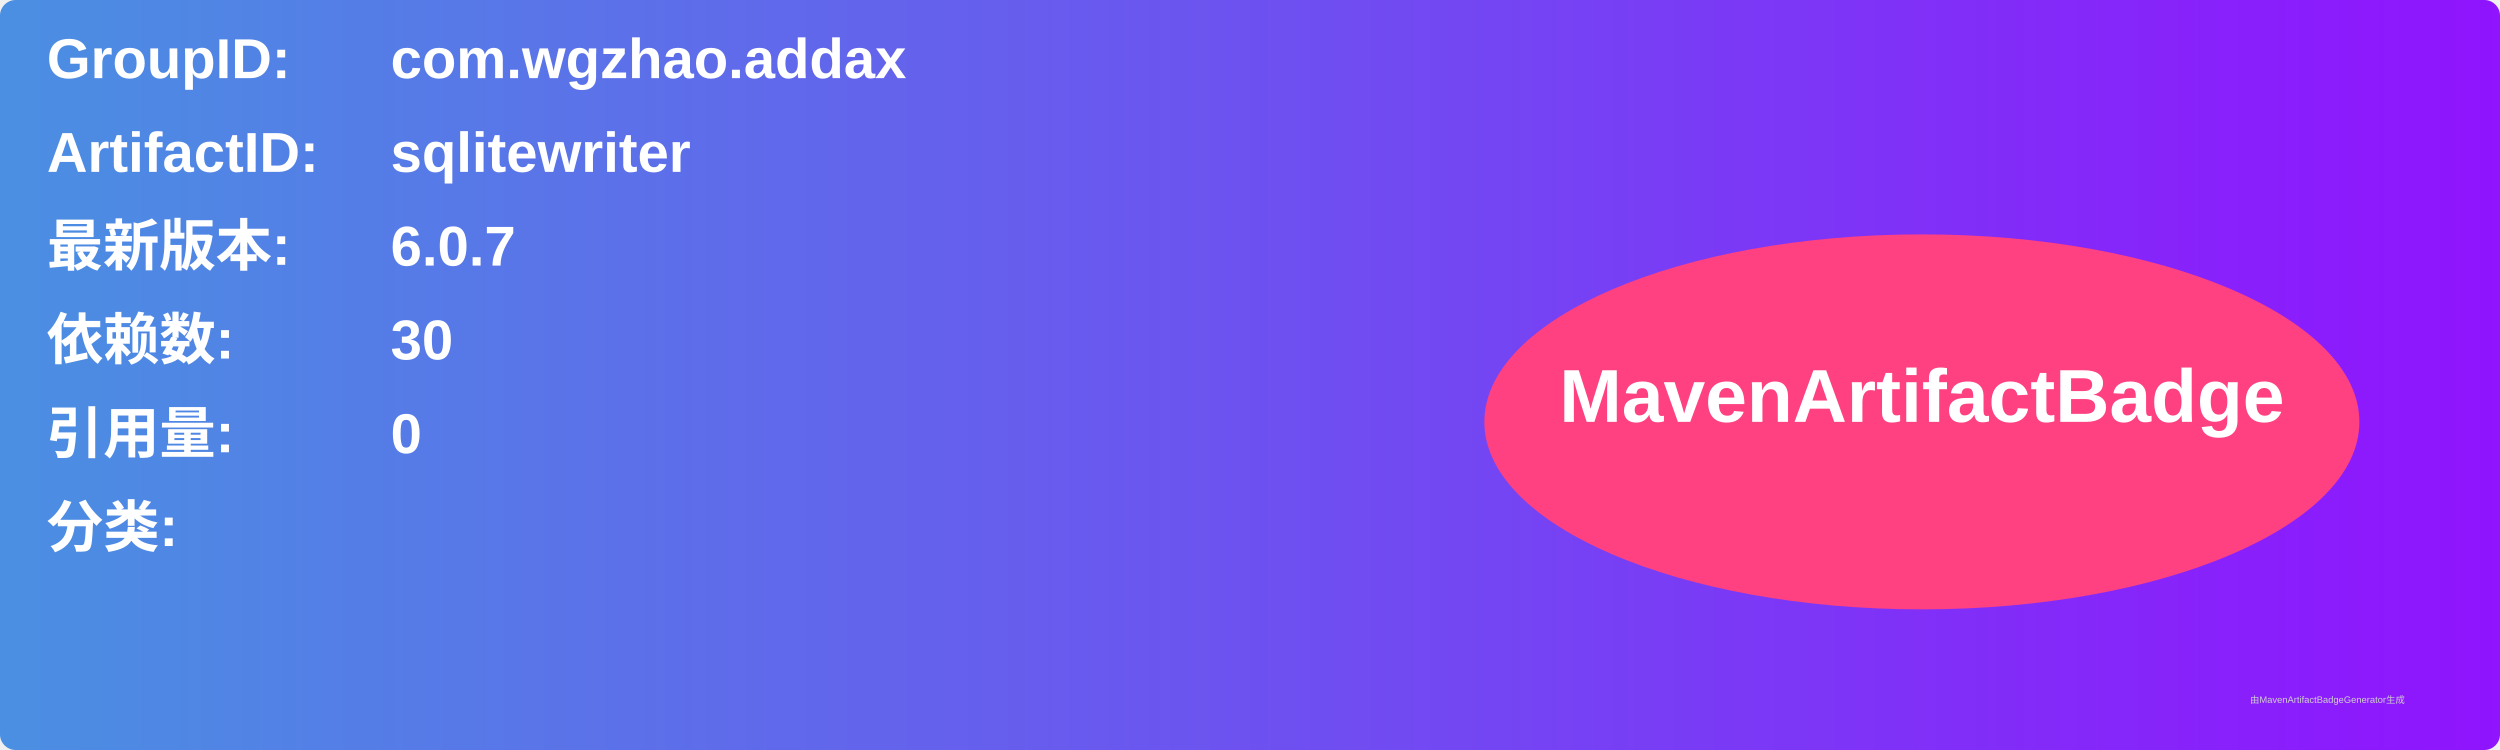
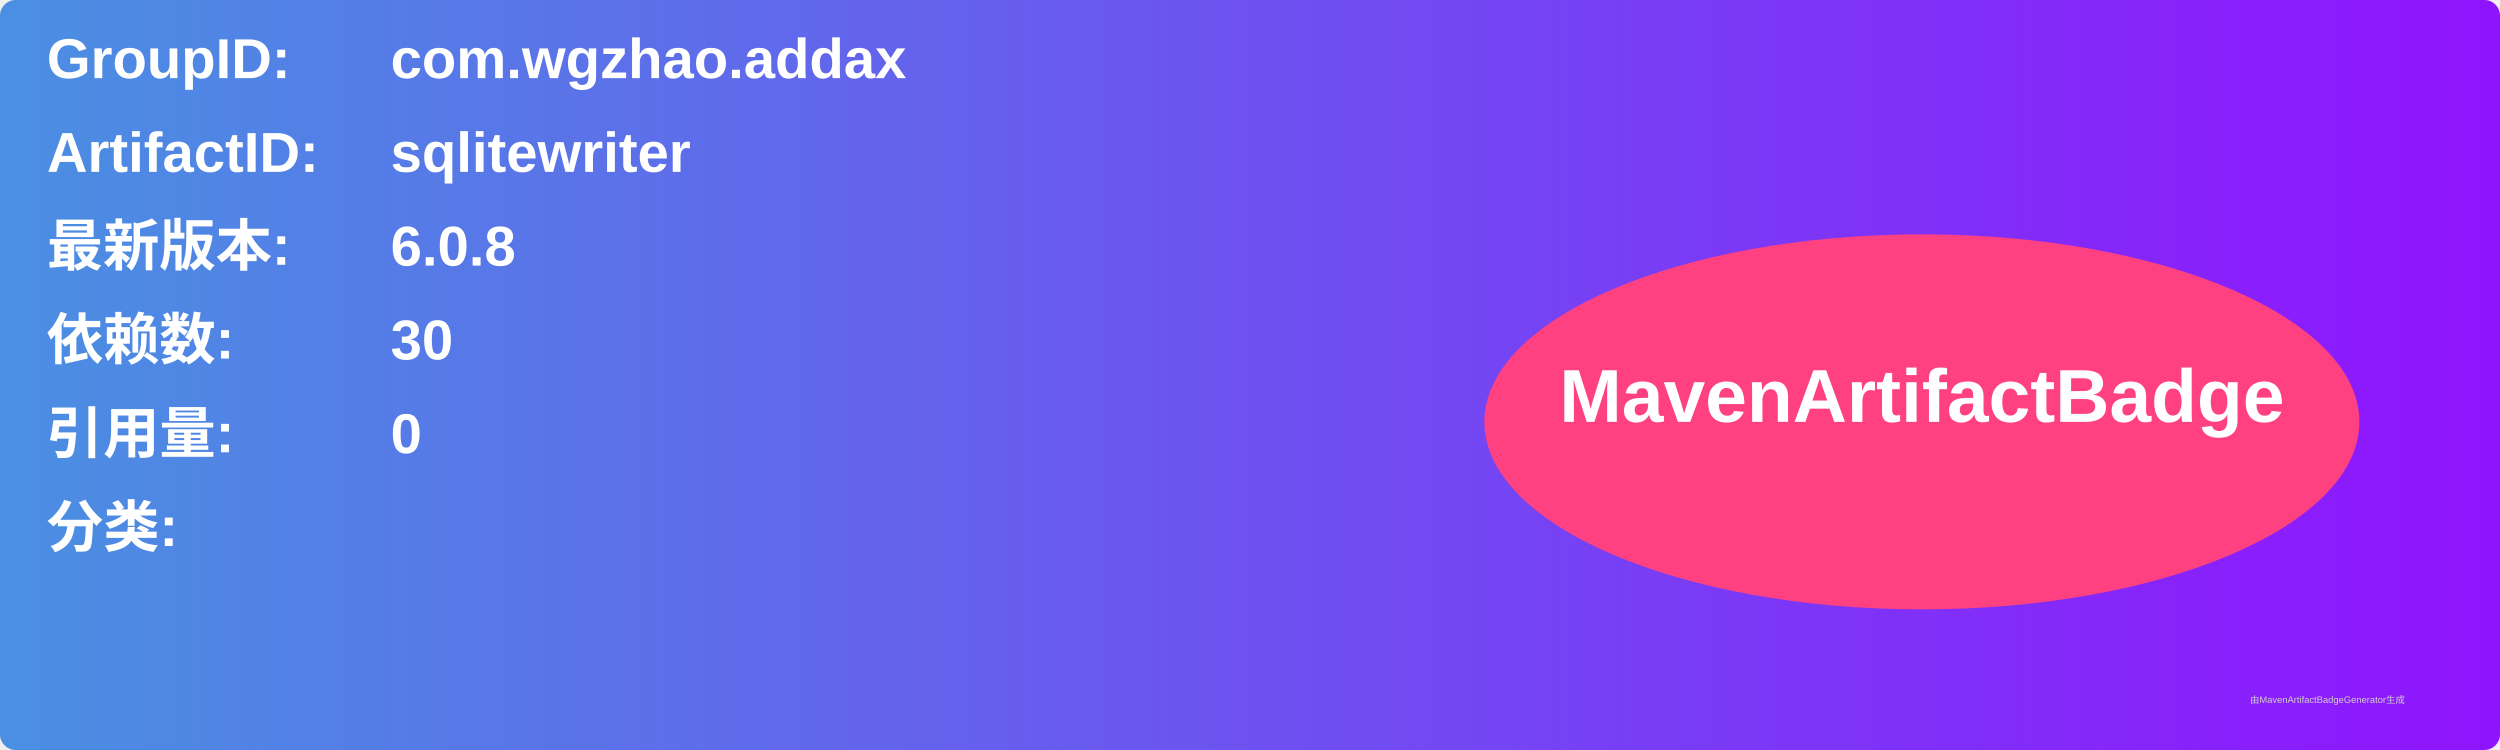
<svg xmlns="http://www.w3.org/2000/svg" width="800" height="240" viewBox="0 0 800 240">
  <linearGradient id="grad" x1="0%" y1="0%" x2="100%" y2="0%">
    <stop offset="0%" stop-color="#4a90e2" />
    <stop offset="100%" stop-color="#9013fe" />
  </linearGradient>
  <rect width="100%" height="100%" rx="5" ry="5" fill="url(#grad)" />
  <g transform="translate(15, 15)">
    <text x="0" y="10" font-family="Arial" font-size="18" fill="white" font-weight="bold" width="260">GroupID:</text>
    <text x="110" y="10" font-family="Arial" font-size="18" fill="white" font-weight="bold" width="460">com.wgzhao.addax</text>
    <text x="0" y="40" font-family="Arial" font-size="18" fill="white" font-weight="bold" width="260">ArtifactID:</text>
    <text x="110" y="40" font-family="Arial" font-size="18" fill="white" font-weight="bold" width="460">sqlitewriter</text>
    <text x="0" y="70" font-family="Arial" font-size="18" fill="white" font-weight="bold">最新版本:</text>
    <text x="110" y="70" font-family="Arial" font-size="18" fill="white" font-weight="bold">
-       <tspan font-weight="bold">6.0.7</tspan>
+       <tspan font-weight="bold">6.0.8</tspan>
    </text>
    <text x="0" y="100" font-family="Arial" font-size="18" fill="white" font-weight="bold">依赖数: </text>
    <text x="110" y="100" font-family="Arial" font-size="18" fill="white">
      <tspan font-weight="bold">30</tspan>
    </text>
    <text x="0" y="130" font-family="Arial" font-size="18" fill="white" font-weight="bold">引用量: </text>
    <text x="110" y="130" font-family="Arial" font-size="18" fill="white">
      <tspan font-weight="bold">0</tspan>
    </text>
    <text x="0" y="160" font-family="Arial" font-size="18" fill="white" font-weight="bold">分类:</text>
    <text x="10" y="190" font-family="Arial" font-size="10" fill="white">
      <tspan font-weight="bold" />
    </text>
    <ellipse cx="600" cy="120" rx="140" ry="60" fill="#ff4081" />
    <text x="600" y="120" text-anchor="middle" font-family="Arial" font-size="24" fill="white" font-weight="bold">MavenArtifactBadge</text>
  </g>
  <text x="720" y="225" font-family="Arial" font-size="3" fill="#d0d0d0">由MavenArtifactBadgeGenerator生成</text>
</svg>
